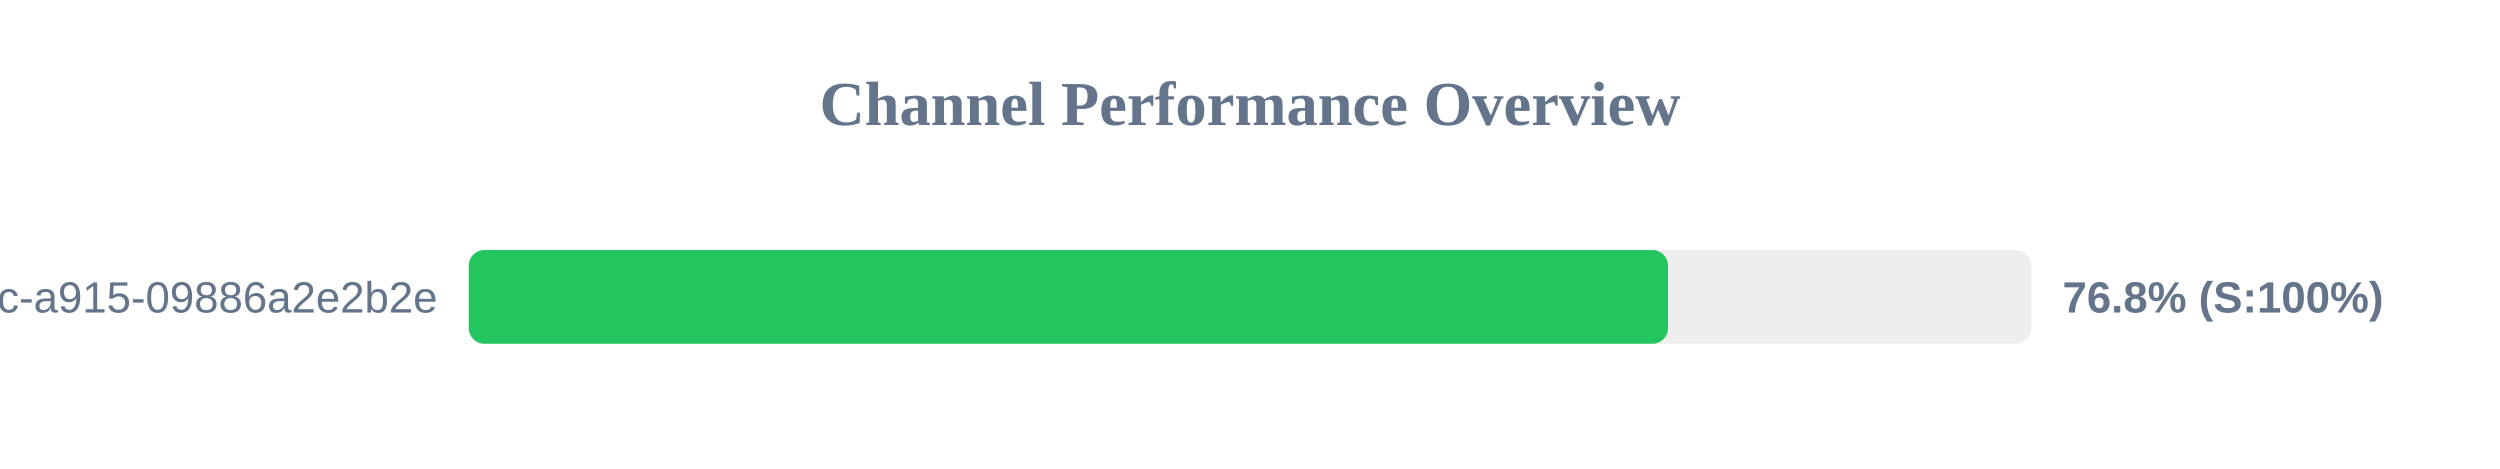
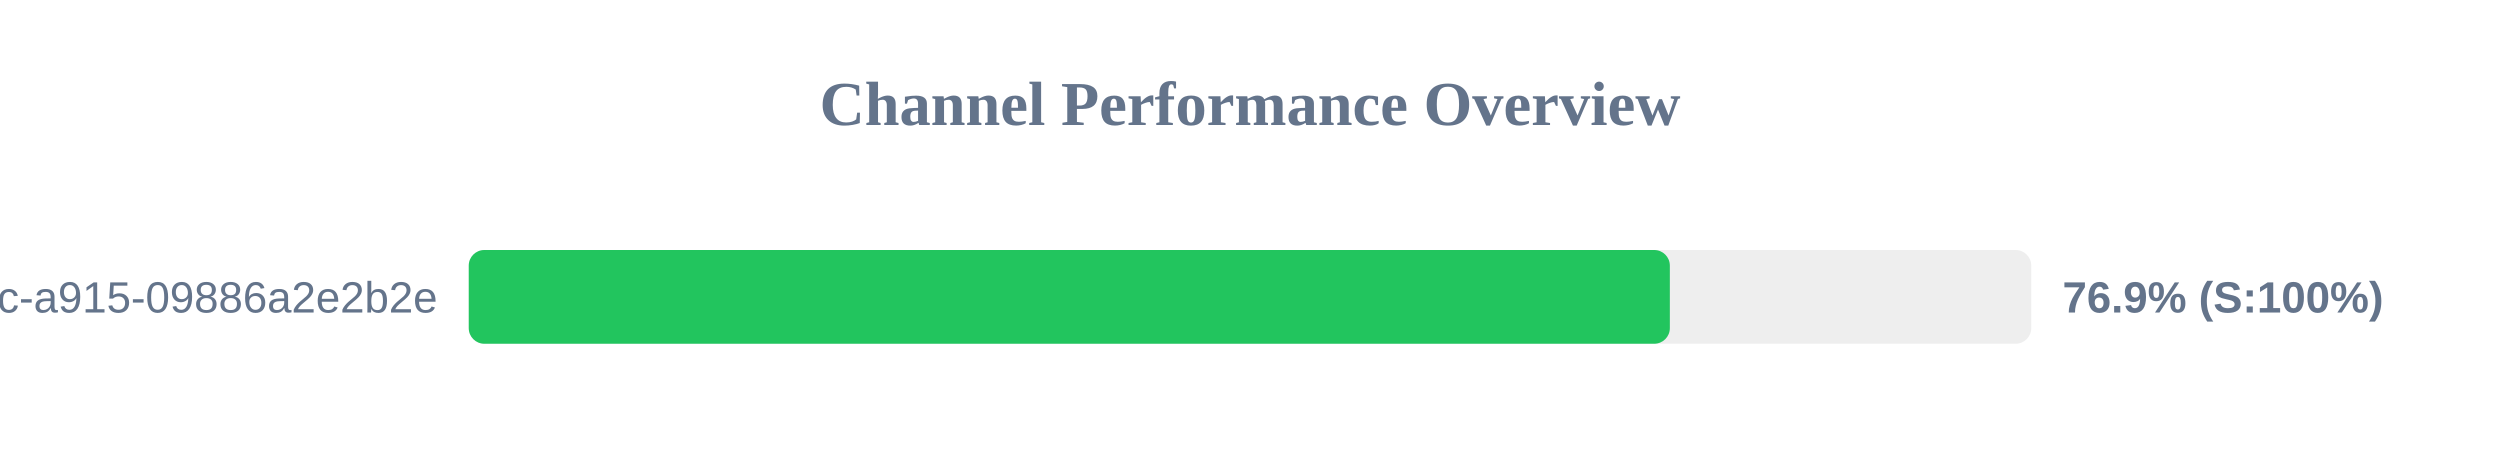
<svg xmlns="http://www.w3.org/2000/svg" width="800" height="150" version="1.1">
  <style>
        .row { font: 14px Arial; fill: #64748b; }
        .score { font: bold 14px Arial; fill: #64748b; }
    </style>
  <text x="400" y="40" text-anchor="middle" font-size="20px" font-weight="bold" fill="#64748b">Channel Performance Overview</text>
  <rect x="150" y="80" width="500" height="30" fill="#eee" rx="5" />
-   <rect x="150" y="80" width="383.75" height="30" fill="#22c55e" rx="5" />
+   <rect x="150" y="80" width="384.35" height="30" fill="#22c55e" rx="5" />
  <text x="140" y="100" text-anchor="end" class="row">?uuid=52816135-d3bc-46bc-a915-09886a2e2b2e</text>
-   <text x="660" y="100" text-anchor="start" class="score">76.8% (S:100%)</text>
+   <text x="660" y="100" text-anchor="start" class="score">76.9% (S:100%)</text>
</svg>
